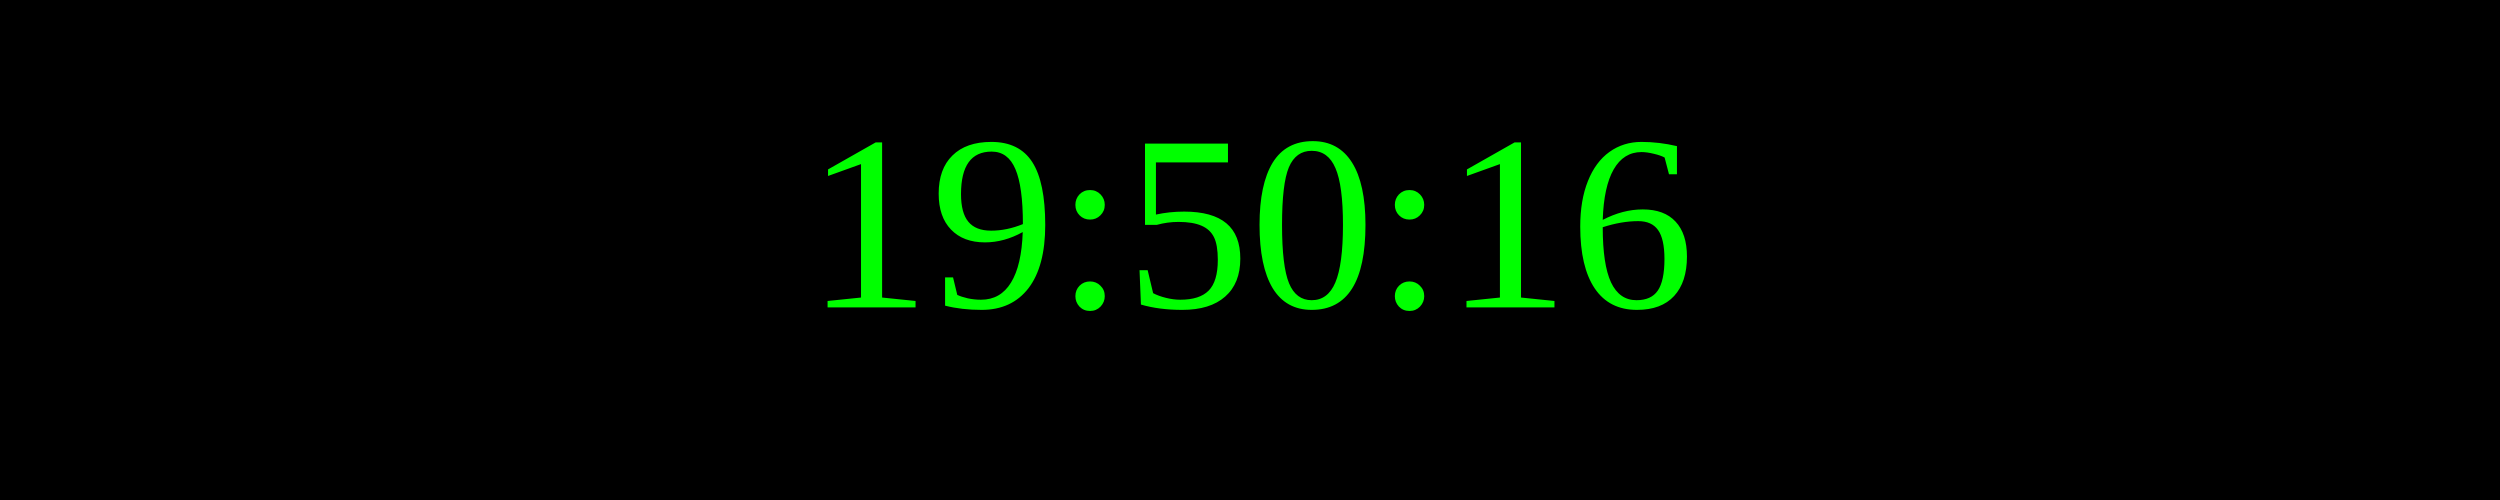
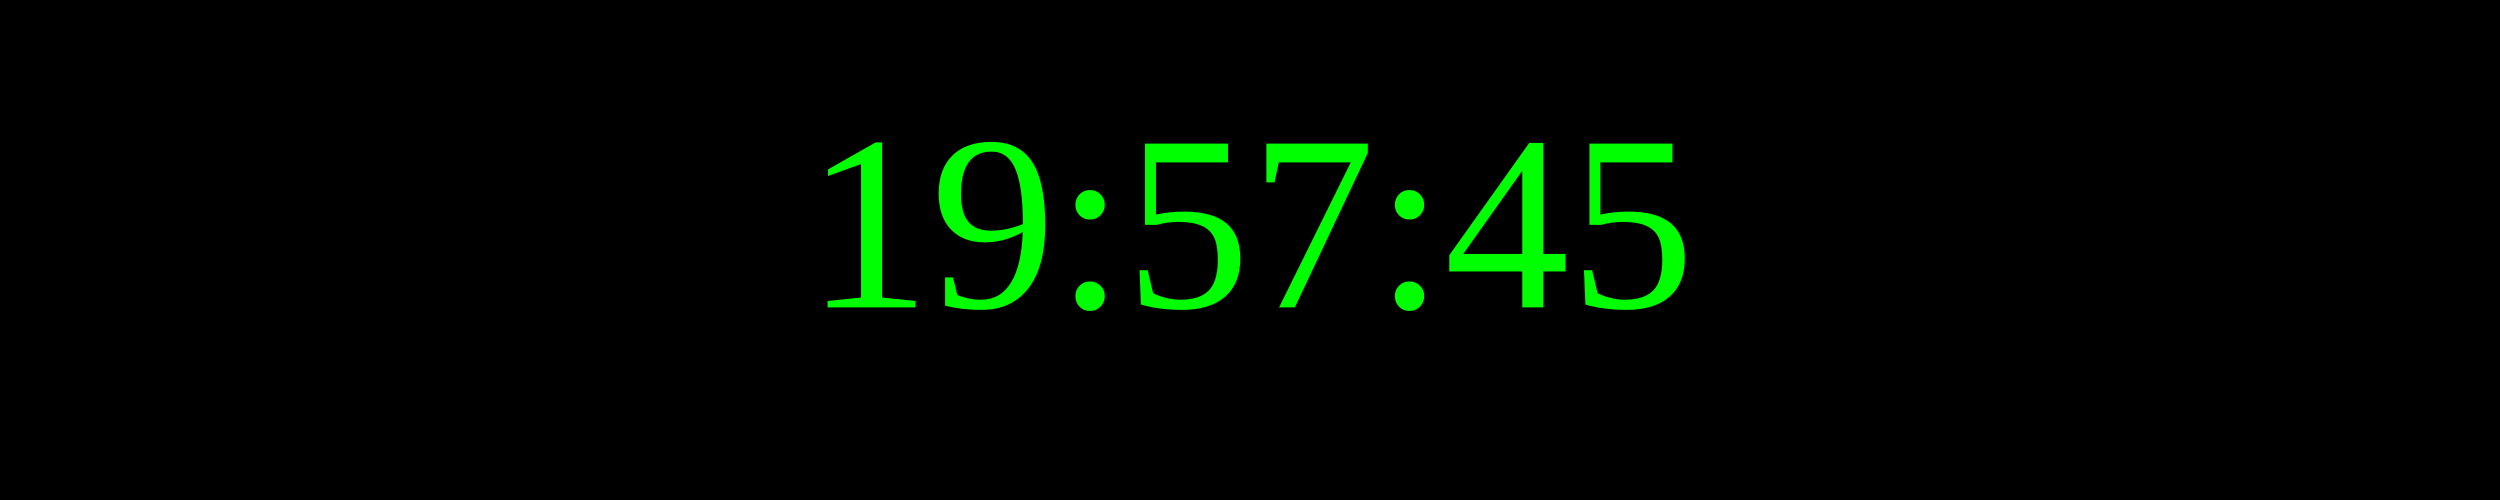
<svg xmlns="http://www.w3.org/2000/svg" width="250" height="50">
  <rect width="100%" height="100%" fill="black" />
  <text x="50%" y="50%" font-size="25" fill="lime" text-anchor="middle" dominant-baseline="middle">
- 19:50:16
+ 19:57:45
</text>
</svg>
